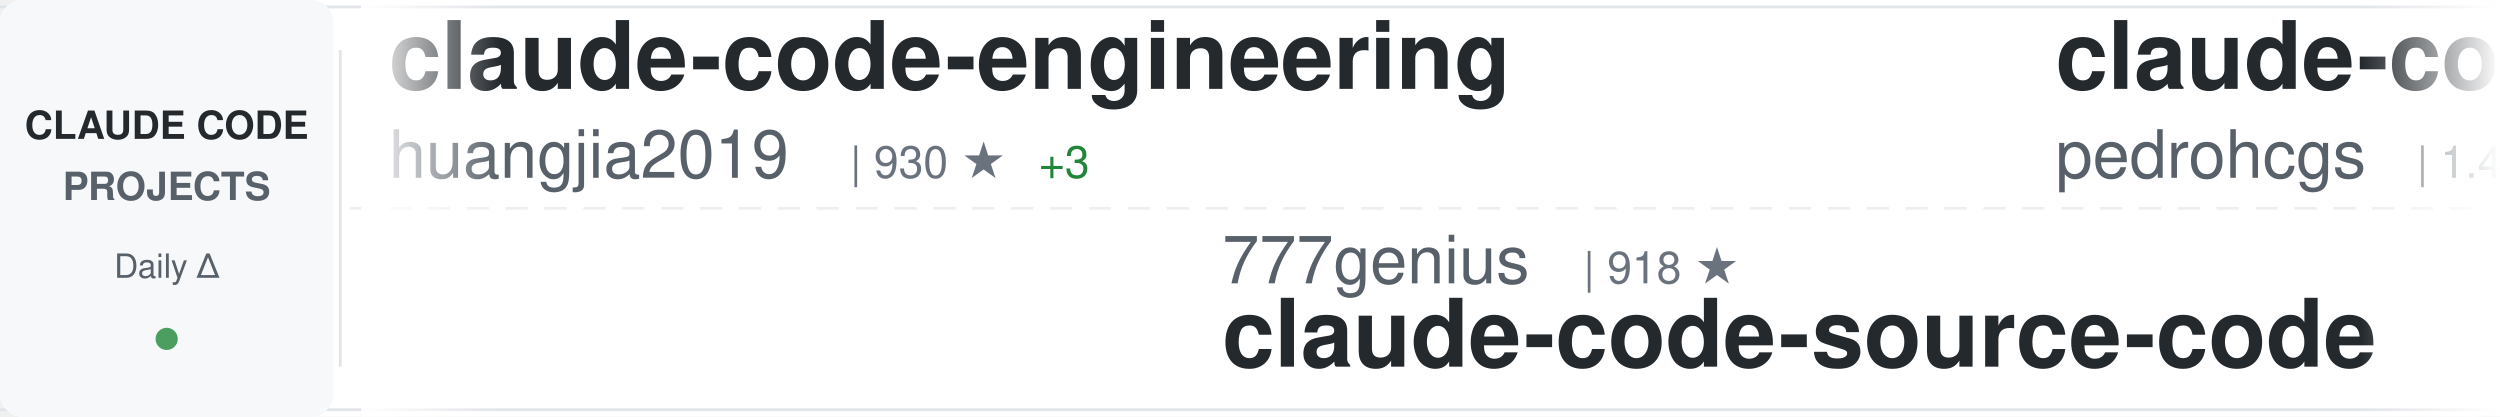
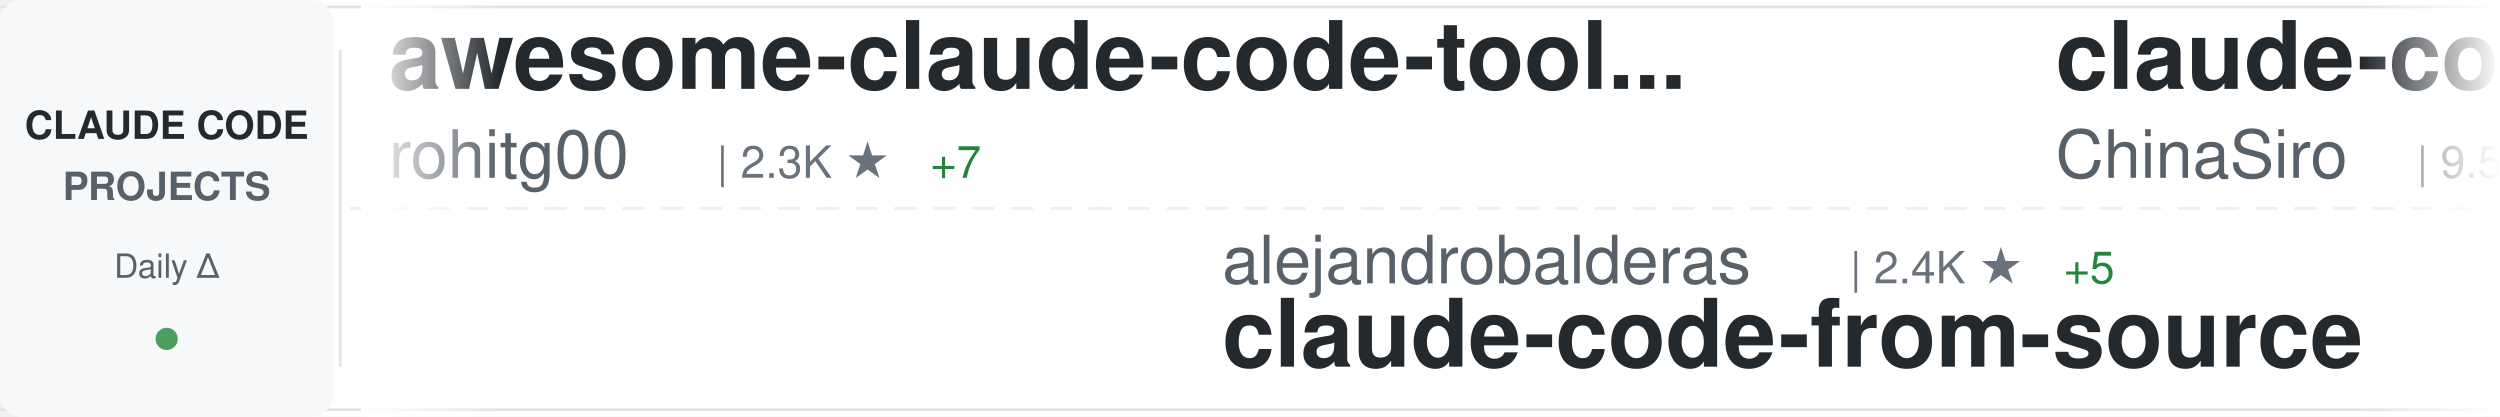
<svg xmlns="http://www.w3.org/2000/svg" width="900" height="150">
  <defs>
    <linearGradient id="awesomeLeftFade" x1="0%" y1="0%" x2="100%" y2="0%">
      <stop offset="0%" style="stop-color:#ffffff;stop-opacity:1" />
      <stop offset="100%" style="stop-color:#ffffff;stop-opacity:0" />
    </linearGradient>
    <linearGradient id="awesomeRightFade" x1="0%" y1="0%" x2="100%" y2="0%">
      <stop offset="0%" style="stop-color:#ffffff;stop-opacity:0" />
      <stop offset="100%" style="stop-color:#ffffff;stop-opacity:1" />
    </linearGradient>
  </defs>
  <rect width="900" height="150" fill="#ffffff" rx="8" />
  <rect x="0" y="2" width="900" height="1" fill="#e1e4e8" />
  <rect x="0" y="147" width="900" height="1" fill="#e1e4e8" />
  <line x1="0" y1="75" x2="900" y2="75" stroke="#e1e4e8" stroke-width="1" stroke-dasharray="8 6" opacity="0.6" />
  <rect x="0" y="0" width="120" height="150" fill="#f6f8fa" rx="8" />
  <text x="60" y="50" font-family="-apple-system, BlinkMacSystemFont, 'Segoe UI', Helvetica, Arial, sans-serif" font-size="14" font-weight="600" fill="#24292e" text-anchor="middle">CLAUDE CODE</text>
  <text x="60" y="72" font-family="-apple-system, BlinkMacSystemFont, 'Segoe UI', Helvetica, Arial, sans-serif" font-size="14" font-weight="600" fill="#586069" text-anchor="middle">PROJECTS</text>
  <text x="60" y="100" font-family="-apple-system, BlinkMacSystemFont, 'Segoe UI', Helvetica, Arial, sans-serif" font-size="12" font-weight="500" fill="#586069" text-anchor="middle">Daily Δ</text>
  <circle cx="60" cy="122" r="4" fill="#22863a" opacity="0.8" />
  <rect x="122" y="18" width="1" height="114" fill="#e1e4e8" />
  <clipPath id="awesomeTickerClip">
    <rect x="130" y="0" width="770" height="150" />
  </clipPath>
  <g clip-path="url(#awesomeTickerClip)">
    <g id="awesomeTickerItems">
      <animateTransform attributeName="transform" attributeType="XML" type="translate" from="0 0" to="-3000 0" dur="54s" repeatCount="indefinite" />
      <g transform="translate(0, 0)">
-         <text x="140" y="32" font-family="-apple-system, BlinkMacSystemFont, 'Segoe UI', Helvetica, Arial, sans-serif" font-size="34" font-weight="600" fill="#24292e">claude-code-engineering</text>
-         <text x="140" y="64" font-family="-apple-system, BlinkMacSystemFont, 'Segoe UI', Helvetica, Arial, sans-serif" font-size="24" font-weight="400" fill="#586069">huangjia2019</text>
-         <text x="306" y="64" font-family="-apple-system, BlinkMacSystemFont, 'Segoe UI', Helvetica, Arial, sans-serif" font-size="16" font-weight="500" fill="#6a737d">| 930 ★</text>
-         <text x="374" y="64" font-family="-apple-system, BlinkMacSystemFont, 'Segoe UI', Helvetica, Arial, sans-serif" font-size="16" font-weight="500" fill="#22863a"> +3</text>
+         <text x="140" y="32" font-family="-apple-system, BlinkMacSystemFont, 'Segoe UI', Helvetica, Arial, sans-serif" font-size="34" font-weight="600" fill="#24292e">awesome-claude-code-tool...</text>
+         <text x="140" y="64" font-family="-apple-system, BlinkMacSystemFont, 'Segoe UI', Helvetica, Arial, sans-serif" font-size="24" font-weight="400" fill="#586069">rohitg00</text>
+         <text x="258" y="64" font-family="-apple-system, BlinkMacSystemFont, 'Segoe UI', Helvetica, Arial, sans-serif" font-size="16" font-weight="500" fill="#6a737d">| 2.3K ★</text>
+         <text x="335" y="64" font-family="-apple-system, BlinkMacSystemFont, 'Segoe UI', Helvetica, Arial, sans-serif" font-size="16" font-weight="500" fill="#22863a"> +7</text>
      </g>
      <g transform="translate(300, 0)">
-         <text x="140" y="102" font-family="-apple-system, BlinkMacSystemFont, 'Segoe UI', Helvetica, Arial, sans-serif" font-size="24" font-weight="400" fill="#586069">777genius</text>
-         <text x="270" y="102" font-family="-apple-system, BlinkMacSystemFont, 'Segoe UI', Helvetica, Arial, sans-serif" font-size="16" font-weight="500" fill="#6a737d">| 918 ★</text>
-         <text x="140" y="132" font-family="-apple-system, BlinkMacSystemFont, 'Segoe UI', Helvetica, Arial, sans-serif" font-size="34" font-weight="600" fill="#24292e">claude-code-source-code</text>
+         <text x="140" y="102" font-family="-apple-system, BlinkMacSystemFont, 'Segoe UI', Helvetica, Arial, sans-serif" font-size="24" font-weight="400" fill="#586069">alejandrobalderas</text>
+         <text x="366" y="102" font-family="-apple-system, BlinkMacSystemFont, 'Segoe UI', Helvetica, Arial, sans-serif" font-size="16" font-weight="500" fill="#6a737d">| 2.4K ★</text>
+         <text x="443" y="102" font-family="-apple-system, BlinkMacSystemFont, 'Segoe UI', Helvetica, Arial, sans-serif" font-size="16" font-weight="500" fill="#22863a"> +5</text>
+         <text x="140" y="132" font-family="-apple-system, BlinkMacSystemFont, 'Segoe UI', Helvetica, Arial, sans-serif" font-size="34" font-weight="600" fill="#24292e">claude-code-from-source</text>
      </g>
      <g transform="translate(600, 0)">
-         <text x="140" y="32" font-family="-apple-system, BlinkMacSystemFont, 'Segoe UI', Helvetica, Arial, sans-serif" font-size="34" font-weight="600" fill="#24292e">claude-code-my-workflow</text>
-         <text x="140" y="64" font-family="-apple-system, BlinkMacSystemFont, 'Segoe UI', Helvetica, Arial, sans-serif" font-size="24" font-weight="400" fill="#586069">pedrohcgs</text>
-         <text x="270" y="64" font-family="-apple-system, BlinkMacSystemFont, 'Segoe UI', Helvetica, Arial, sans-serif" font-size="16" font-weight="500" fill="#6a737d">| 1.4K ★</text>
-         <text x="347" y="64" font-family="-apple-system, BlinkMacSystemFont, 'Segoe UI', Helvetica, Arial, sans-serif" font-size="16" font-weight="500" fill="#22863a"> +7</text>
+         <text x="140" y="32" font-family="-apple-system, BlinkMacSystemFont, 'Segoe UI', Helvetica, Arial, sans-serif" font-size="34" font-weight="600" fill="#24292e">claude-code-sourcemap</text>
+         <text x="140" y="64" font-family="-apple-system, BlinkMacSystemFont, 'Segoe UI', Helvetica, Arial, sans-serif" font-size="24" font-weight="400" fill="#586069">ChinaSiro</text>
+         <text x="270" y="64" font-family="-apple-system, BlinkMacSystemFont, 'Segoe UI', Helvetica, Arial, sans-serif" font-size="16" font-weight="500" fill="#6a737d">| 9.5K ★</text>
+         <text x="347" y="64" font-family="-apple-system, BlinkMacSystemFont, 'Segoe UI', Helvetica, Arial, sans-serif" font-size="16" font-weight="500" fill="#22863a"> +4</text>
      </g>
      <g transform="translate(900, 0)">
-         <text x="140" y="102" font-family="-apple-system, BlinkMacSystemFont, 'Segoe UI', Helvetica, Arial, sans-serif" font-size="24" font-weight="400" fill="#586069">SeemSeam</text>
-         <text x="258" y="102" font-family="-apple-system, BlinkMacSystemFont, 'Segoe UI', Helvetica, Arial, sans-serif" font-size="16" font-weight="500" fill="#6a737d">| 3.2K ★</text>
-         <text x="335" y="102" font-family="-apple-system, BlinkMacSystemFont, 'Segoe UI', Helvetica, Arial, sans-serif" font-size="16" font-weight="500" fill="#22863a"> +10</text>
-         <text x="140" y="132" font-family="-apple-system, BlinkMacSystemFont, 'Segoe UI', Helvetica, Arial, sans-serif" font-size="34" font-weight="600" fill="#24292e">claude_codex_bridge</text>
+         <text x="140" y="102" font-family="-apple-system, BlinkMacSystemFont, 'Segoe UI', Helvetica, Arial, sans-serif" font-size="24" font-weight="400" fill="#586069">anthropics</text>
+         <text x="282" y="102" font-family="-apple-system, BlinkMacSystemFont, 'Segoe UI', Helvetica, Arial, sans-serif" font-size="16" font-weight="500" fill="#6a737d">| 8.2K ★</text>
+         <text x="359" y="102" font-family="-apple-system, BlinkMacSystemFont, 'Segoe UI', Helvetica, Arial, sans-serif" font-size="16" font-weight="500" fill="#22863a"> +14</text>
+         <text x="140" y="132" font-family="-apple-system, BlinkMacSystemFont, 'Segoe UI', Helvetica, Arial, sans-serif" font-size="34" font-weight="600" fill="#24292e">claude-code-action</text>
      </g>
      <g transform="translate(1200, 0)">
-         <text x="140" y="32" font-family="-apple-system, BlinkMacSystemFont, 'Segoe UI', Helvetica, Arial, sans-serif" font-size="34" font-weight="600" fill="#24292e">Claude-code</text>
-         <text x="140" y="64" font-family="-apple-system, BlinkMacSystemFont, 'Segoe UI', Helvetica, Arial, sans-serif" font-size="24" font-weight="400" fill="#586069">zstmfhy</text>
-         <text x="246" y="64" font-family="-apple-system, BlinkMacSystemFont, 'Segoe UI', Helvetica, Arial, sans-serif" font-size="16" font-weight="500" fill="#6a737d">| 190 ★</text>
+         <text x="140" y="32" font-family="-apple-system, BlinkMacSystemFont, 'Segoe UI', Helvetica, Arial, sans-serif" font-size="34" font-weight="600" fill="#24292e">claude-code-tips</text>
+         <text x="140" y="64" font-family="-apple-system, BlinkMacSystemFont, 'Segoe UI', Helvetica, Arial, sans-serif" font-size="24" font-weight="400" fill="#586069">ykdojo</text>
+         <text x="234" y="64" font-family="-apple-system, BlinkMacSystemFont, 'Segoe UI', Helvetica, Arial, sans-serif" font-size="16" font-weight="500" fill="#6a737d">| 9.0K ★</text>
+         <text x="311" y="64" font-family="-apple-system, BlinkMacSystemFont, 'Segoe UI', Helvetica, Arial, sans-serif" font-size="16" font-weight="500" fill="#22863a"> +4</text>
      </g>
      <g transform="translate(1500, 0)">
-         <text x="140" y="102" font-family="-apple-system, BlinkMacSystemFont, 'Segoe UI', Helvetica, Arial, sans-serif" font-size="24" font-weight="400" fill="#586069">wanshuiyin</text>
-         <text x="282" y="102" font-family="-apple-system, BlinkMacSystemFont, 'Segoe UI', Helvetica, Arial, sans-serif" font-size="16" font-weight="500" fill="#6a737d">| 13.0K ★</text>
-         <text x="368" y="102" font-family="-apple-system, BlinkMacSystemFont, 'Segoe UI', Helvetica, Arial, sans-serif" font-size="16" font-weight="500" fill="#22863a"> +24</text>
-         <text x="140" y="132" font-family="-apple-system, BlinkMacSystemFont, 'Segoe UI', Helvetica, Arial, sans-serif" font-size="34" font-weight="600" fill="#24292e">Auto-claude-code-researc...</text>
+         <text x="140" y="102" font-family="-apple-system, BlinkMacSystemFont, 'Segoe UI', Helvetica, Arial, sans-serif" font-size="24" font-weight="400" fill="#586069">shanraisshan</text>
+         <text x="306" y="102" font-family="-apple-system, BlinkMacSystemFont, 'Segoe UI', Helvetica, Arial, sans-serif" font-size="16" font-weight="500" fill="#6a737d">| 62.0K ★</text>
+         <text x="392" y="102" font-family="-apple-system, BlinkMacSystemFont, 'Segoe UI', Helvetica, Arial, sans-serif" font-size="16" font-weight="500" fill="#22863a"> +46</text>
+         <text x="140" y="132" font-family="-apple-system, BlinkMacSystemFont, 'Segoe UI', Helvetica, Arial, sans-serif" font-size="34" font-weight="600" fill="#24292e">claude-code-best-practic...</text>
      </g>
      <g transform="translate(1800, 0)">
-         <text x="140" y="32" font-family="-apple-system, BlinkMacSystemFont, 'Segoe UI', Helvetica, Arial, sans-serif" font-size="34" font-weight="600" fill="#24292e">claude-code-tudou</text>
-         <text x="140" y="64" font-family="-apple-system, BlinkMacSystemFont, 'Segoe UI', Helvetica, Arial, sans-serif" font-size="24" font-weight="400" fill="#586069">AICoderTudou</text>
-         <text x="306" y="64" font-family="-apple-system, BlinkMacSystemFont, 'Segoe UI', Helvetica, Arial, sans-serif" font-size="16" font-weight="500" fill="#6a737d">| 497 ★</text>
+         <text x="140" y="32" font-family="-apple-system, BlinkMacSystemFont, 'Segoe UI', Helvetica, Arial, sans-serif" font-size="34" font-weight="600" fill="#24292e">Claude-Code-Game-Studios</text>
+         <text x="140" y="64" font-family="-apple-system, BlinkMacSystemFont, 'Segoe UI', Helvetica, Arial, sans-serif" font-size="24" font-weight="400" fill="#586069">Donchitos</text>
+         <text x="270" y="64" font-family="-apple-system, BlinkMacSystemFont, 'Segoe UI', Helvetica, Arial, sans-serif" font-size="16" font-weight="500" fill="#6a737d">| 22.6K ★</text>
+         <text x="356" y="64" font-family="-apple-system, BlinkMacSystemFont, 'Segoe UI', Helvetica, Arial, sans-serif" font-size="16" font-weight="500" fill="#22863a"> +34</text>
      </g>
      <g transform="translate(2100, 0)">
-         <text x="140" y="102" font-family="-apple-system, BlinkMacSystemFont, 'Segoe UI', Helvetica, Arial, sans-serif" font-size="24" font-weight="400" fill="#586069">LING71671</text>
-         <text x="270" y="102" font-family="-apple-system, BlinkMacSystemFont, 'Segoe UI', Helvetica, Arial, sans-serif" font-size="16" font-weight="500" fill="#6a737d">| 907 ★</text>
-         <text x="338" y="102" font-family="-apple-system, BlinkMacSystemFont, 'Segoe UI', Helvetica, Arial, sans-serif" font-size="16" font-weight="500" fill="#22863a"> +1</text>
-         <text x="140" y="132" font-family="-apple-system, BlinkMacSystemFont, 'Segoe UI', Helvetica, Arial, sans-serif" font-size="34" font-weight="600" fill="#24292e">Open-ClaudeCode</text>
+         <text x="140" y="102" font-family="-apple-system, BlinkMacSystemFont, 'Segoe UI', Helvetica, Arial, sans-serif" font-size="24" font-weight="400" fill="#586069">Piebald-AI</text>
+         <text x="282" y="102" font-family="-apple-system, BlinkMacSystemFont, 'Segoe UI', Helvetica, Arial, sans-serif" font-size="16" font-weight="500" fill="#6a737d">| 11.6K ★</text>
+         <text x="368" y="102" font-family="-apple-system, BlinkMacSystemFont, 'Segoe UI', Helvetica, Arial, sans-serif" font-size="16" font-weight="500" fill="#22863a"> +24</text>
+         <text x="140" y="132" font-family="-apple-system, BlinkMacSystemFont, 'Segoe UI', Helvetica, Arial, sans-serif" font-size="34" font-weight="600" fill="#24292e">claude-code-system-promp...</text>
      </g>
      <g transform="translate(2400, 0)">
-         <text x="140" y="32" font-family="-apple-system, BlinkMacSystemFont, 'Segoe UI', Helvetica, Arial, sans-serif" font-size="34" font-weight="600" fill="#24292e">claude-code-local</text>
-         <text x="140" y="64" font-family="-apple-system, BlinkMacSystemFont, 'Segoe UI', Helvetica, Arial, sans-serif" font-size="24" font-weight="400" fill="#586069">nicedreamzapp</text>
-         <text x="318" y="64" font-family="-apple-system, BlinkMacSystemFont, 'Segoe UI', Helvetica, Arial, sans-serif" font-size="16" font-weight="500" fill="#6a737d">| 2.9K ★</text>
-         <text x="395" y="64" font-family="-apple-system, BlinkMacSystemFont, 'Segoe UI', Helvetica, Arial, sans-serif" font-size="16" font-weight="500" fill="#22863a"> +4</text>
+         <text x="140" y="32" font-family="-apple-system, BlinkMacSystemFont, 'Segoe UI', Helvetica, Arial, sans-serif" font-size="34" font-weight="600" fill="#24292e">claude-code-infrastructu...</text>
+         <text x="140" y="64" font-family="-apple-system, BlinkMacSystemFont, 'Segoe UI', Helvetica, Arial, sans-serif" font-size="24" font-weight="400" fill="#586069">diet103</text>
+         <text x="246" y="64" font-family="-apple-system, BlinkMacSystemFont, 'Segoe UI', Helvetica, Arial, sans-serif" font-size="16" font-weight="500" fill="#6a737d">| 9.7K ★</text>
      </g>
      <g transform="translate(2700, 0)">
-         <text x="140" y="102" font-family="-apple-system, BlinkMacSystemFont, 'Segoe UI', Helvetica, Arial, sans-serif" font-size="24" font-weight="400" fill="#586069">ding113</text>
-         <text x="246" y="102" font-family="-apple-system, BlinkMacSystemFont, 'Segoe UI', Helvetica, Arial, sans-serif" font-size="16" font-weight="500" fill="#6a737d">| 3.2K ★</text>
-         <text x="323" y="102" font-family="-apple-system, BlinkMacSystemFont, 'Segoe UI', Helvetica, Arial, sans-serif" font-size="16" font-weight="500" fill="#22863a"> +1</text>
-         <text x="140" y="132" font-family="-apple-system, BlinkMacSystemFont, 'Segoe UI', Helvetica, Arial, sans-serif" font-size="34" font-weight="600" fill="#24292e">claude-code-hub</text>
+         <text x="140" y="102" font-family="-apple-system, BlinkMacSystemFont, 'Segoe UI', Helvetica, Arial, sans-serif" font-size="24" font-weight="400" fill="#586069">anthropics</text>
+         <text x="282" y="102" font-family="-apple-system, BlinkMacSystemFont, 'Segoe UI', Helvetica, Arial, sans-serif" font-size="16" font-weight="500" fill="#6a737d">| 896 ★</text>
+         <text x="350" y="102" font-family="-apple-system, BlinkMacSystemFont, 'Segoe UI', Helvetica, Arial, sans-serif" font-size="16" font-weight="500" fill="#22863a"> +3</text>
+         <text x="140" y="132" font-family="-apple-system, BlinkMacSystemFont, 'Segoe UI', Helvetica, Arial, sans-serif" font-size="34" font-weight="600" fill="#24292e">claude-code-base-action</text>
      </g>
      <g transform="translate(3000, 0)">
-         <text x="140" y="32" font-family="-apple-system, BlinkMacSystemFont, 'Segoe UI', Helvetica, Arial, sans-serif" font-size="34" font-weight="600" fill="#24292e">claude-code-engineering</text>
-         <text x="140" y="64" font-family="-apple-system, BlinkMacSystemFont, 'Segoe UI', Helvetica, Arial, sans-serif" font-size="24" font-weight="400" fill="#586069">huangjia2019</text>
-         <text x="306" y="64" font-family="-apple-system, BlinkMacSystemFont, 'Segoe UI', Helvetica, Arial, sans-serif" font-size="16" font-weight="500" fill="#6a737d">| 930 ★</text>
-         <text x="374" y="64" font-family="-apple-system, BlinkMacSystemFont, 'Segoe UI', Helvetica, Arial, sans-serif" font-size="16" font-weight="500" fill="#22863a"> +3</text>
+         <text x="140" y="32" font-family="-apple-system, BlinkMacSystemFont, 'Segoe UI', Helvetica, Arial, sans-serif" font-size="34" font-weight="600" fill="#24292e">awesome-claude-code-tool...</text>
+         <text x="140" y="64" font-family="-apple-system, BlinkMacSystemFont, 'Segoe UI', Helvetica, Arial, sans-serif" font-size="24" font-weight="400" fill="#586069">rohitg00</text>
+         <text x="258" y="64" font-family="-apple-system, BlinkMacSystemFont, 'Segoe UI', Helvetica, Arial, sans-serif" font-size="16" font-weight="500" fill="#6a737d">| 2.3K ★</text>
+         <text x="335" y="64" font-family="-apple-system, BlinkMacSystemFont, 'Segoe UI', Helvetica, Arial, sans-serif" font-size="16" font-weight="500" fill="#22863a"> +7</text>
      </g>
      <g transform="translate(3300, 0)">
-         <text x="140" y="102" font-family="-apple-system, BlinkMacSystemFont, 'Segoe UI', Helvetica, Arial, sans-serif" font-size="24" font-weight="400" fill="#586069">777genius</text>
-         <text x="270" y="102" font-family="-apple-system, BlinkMacSystemFont, 'Segoe UI', Helvetica, Arial, sans-serif" font-size="16" font-weight="500" fill="#6a737d">| 918 ★</text>
-         <text x="140" y="132" font-family="-apple-system, BlinkMacSystemFont, 'Segoe UI', Helvetica, Arial, sans-serif" font-size="34" font-weight="600" fill="#24292e">claude-code-source-code</text>
+         <text x="140" y="102" font-family="-apple-system, BlinkMacSystemFont, 'Segoe UI', Helvetica, Arial, sans-serif" font-size="24" font-weight="400" fill="#586069">alejandrobalderas</text>
+         <text x="366" y="102" font-family="-apple-system, BlinkMacSystemFont, 'Segoe UI', Helvetica, Arial, sans-serif" font-size="16" font-weight="500" fill="#6a737d">| 2.4K ★</text>
+         <text x="443" y="102" font-family="-apple-system, BlinkMacSystemFont, 'Segoe UI', Helvetica, Arial, sans-serif" font-size="16" font-weight="500" fill="#22863a"> +5</text>
+         <text x="140" y="132" font-family="-apple-system, BlinkMacSystemFont, 'Segoe UI', Helvetica, Arial, sans-serif" font-size="34" font-weight="600" fill="#24292e">claude-code-from-source</text>
      </g>
      <g transform="translate(3600, 0)">
-         <text x="140" y="32" font-family="-apple-system, BlinkMacSystemFont, 'Segoe UI', Helvetica, Arial, sans-serif" font-size="34" font-weight="600" fill="#24292e">claude-code-my-workflow</text>
-         <text x="140" y="64" font-family="-apple-system, BlinkMacSystemFont, 'Segoe UI', Helvetica, Arial, sans-serif" font-size="24" font-weight="400" fill="#586069">pedrohcgs</text>
-         <text x="270" y="64" font-family="-apple-system, BlinkMacSystemFont, 'Segoe UI', Helvetica, Arial, sans-serif" font-size="16" font-weight="500" fill="#6a737d">| 1.4K ★</text>
-         <text x="347" y="64" font-family="-apple-system, BlinkMacSystemFont, 'Segoe UI', Helvetica, Arial, sans-serif" font-size="16" font-weight="500" fill="#22863a"> +7</text>
+         <text x="140" y="32" font-family="-apple-system, BlinkMacSystemFont, 'Segoe UI', Helvetica, Arial, sans-serif" font-size="34" font-weight="600" fill="#24292e">claude-code-sourcemap</text>
+         <text x="140" y="64" font-family="-apple-system, BlinkMacSystemFont, 'Segoe UI', Helvetica, Arial, sans-serif" font-size="24" font-weight="400" fill="#586069">ChinaSiro</text>
+         <text x="270" y="64" font-family="-apple-system, BlinkMacSystemFont, 'Segoe UI', Helvetica, Arial, sans-serif" font-size="16" font-weight="500" fill="#6a737d">| 9.5K ★</text>
+         <text x="347" y="64" font-family="-apple-system, BlinkMacSystemFont, 'Segoe UI', Helvetica, Arial, sans-serif" font-size="16" font-weight="500" fill="#22863a"> +4</text>
      </g>
      <g transform="translate(3900, 0)">
-         <text x="140" y="102" font-family="-apple-system, BlinkMacSystemFont, 'Segoe UI', Helvetica, Arial, sans-serif" font-size="24" font-weight="400" fill="#586069">SeemSeam</text>
-         <text x="258" y="102" font-family="-apple-system, BlinkMacSystemFont, 'Segoe UI', Helvetica, Arial, sans-serif" font-size="16" font-weight="500" fill="#6a737d">| 3.2K ★</text>
-         <text x="335" y="102" font-family="-apple-system, BlinkMacSystemFont, 'Segoe UI', Helvetica, Arial, sans-serif" font-size="16" font-weight="500" fill="#22863a"> +10</text>
-         <text x="140" y="132" font-family="-apple-system, BlinkMacSystemFont, 'Segoe UI', Helvetica, Arial, sans-serif" font-size="34" font-weight="600" fill="#24292e">claude_codex_bridge</text>
+         <text x="140" y="102" font-family="-apple-system, BlinkMacSystemFont, 'Segoe UI', Helvetica, Arial, sans-serif" font-size="24" font-weight="400" fill="#586069">anthropics</text>
+         <text x="282" y="102" font-family="-apple-system, BlinkMacSystemFont, 'Segoe UI', Helvetica, Arial, sans-serif" font-size="16" font-weight="500" fill="#6a737d">| 8.2K ★</text>
+         <text x="359" y="102" font-family="-apple-system, BlinkMacSystemFont, 'Segoe UI', Helvetica, Arial, sans-serif" font-size="16" font-weight="500" fill="#22863a"> +14</text>
+         <text x="140" y="132" font-family="-apple-system, BlinkMacSystemFont, 'Segoe UI', Helvetica, Arial, sans-serif" font-size="34" font-weight="600" fill="#24292e">claude-code-action</text>
      </g>
    </g>
  </g>
  <rect x="130" y="0" width="50" height="150" fill="url(#awesomeLeftFade)" />
  <rect x="850" y="0" width="50" height="150" fill="url(#awesomeRightFade)" />
</svg>
